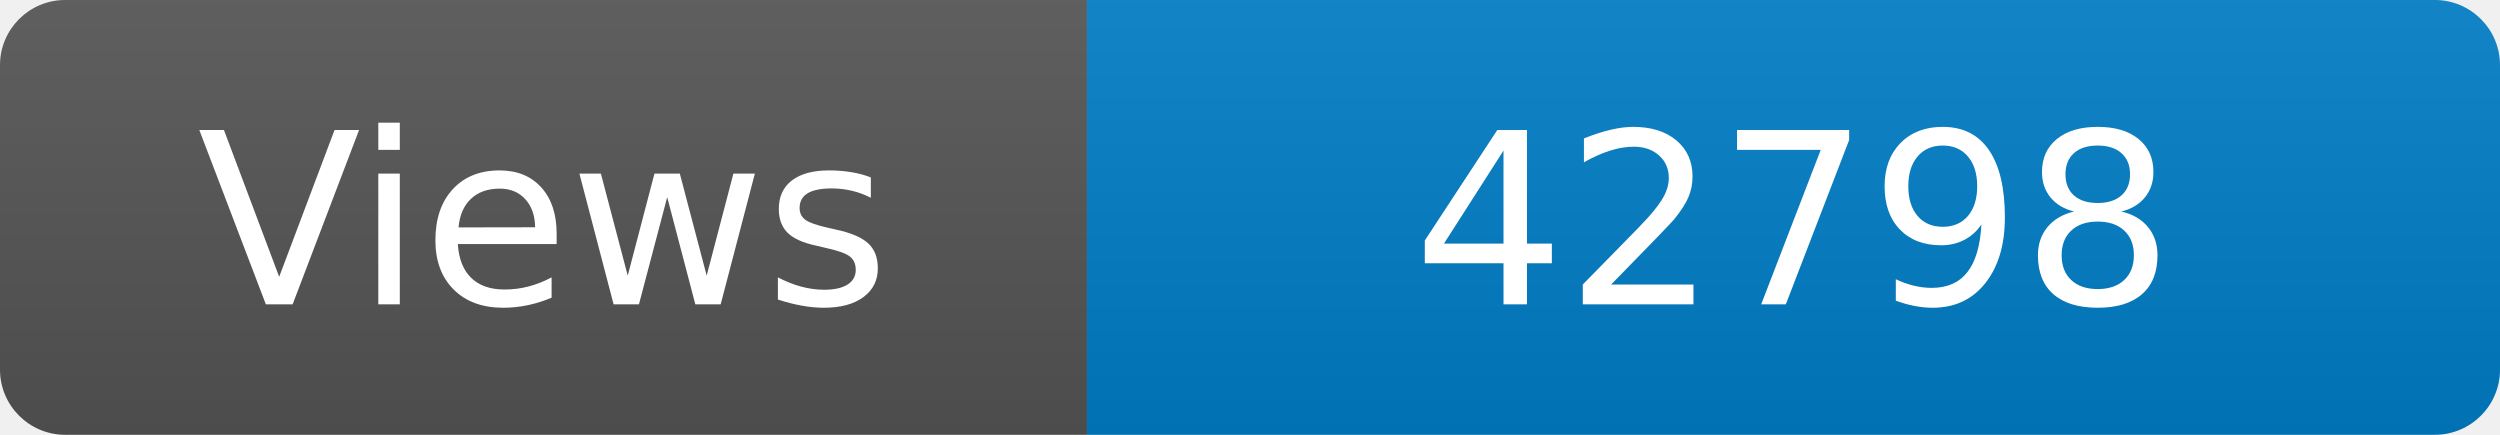
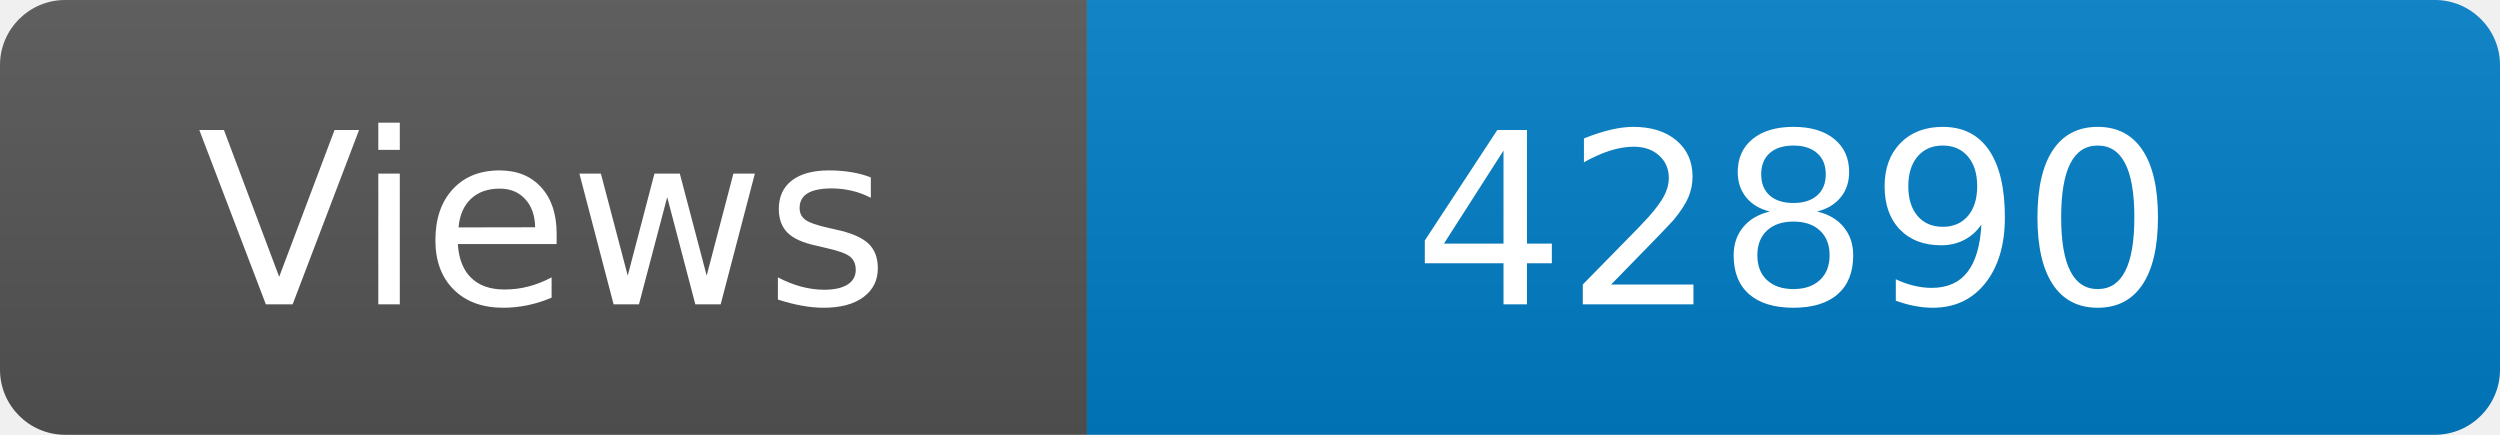
<svg xmlns="http://www.w3.org/2000/svg" width="115" height="20" role="img" aria-label="Maintained?: yes">
  <linearGradient id="s" x2="0" y2="100%">
    <stop offset="0" stop-color="#bbb" stop-opacity=".1" />
    <stop offset="1" stop-opacity=".1" />
  </linearGradient>
  <clipPath id="r">
    <rect width="115" height="20" rx="3" fill="#fff" />
  </clipPath>
  <g clip-path="url(#r)">
    <rect width="50" height="20" fill="#555" />
    <rect x="50" width="160" height="20" fill="#007ec6" />
    <rect width="115" height="20" fill="url(#s)" />
  </g>
  <g fill="#fff" text-anchor="middle" font-family="Verdana,Geneva,DejaVu Sans,sans-serif" font-size="110">
    <text x="250" y="140" transform="scale(.1)" fill="#fff">Views</text>
-     <text x="825" y="140" transform="scale(.1)" fill="#fff">42798</text>
+     <text x="825" y="140" transform="scale(.1)" fill="#fff">42890</text>
  </g>
</svg>
